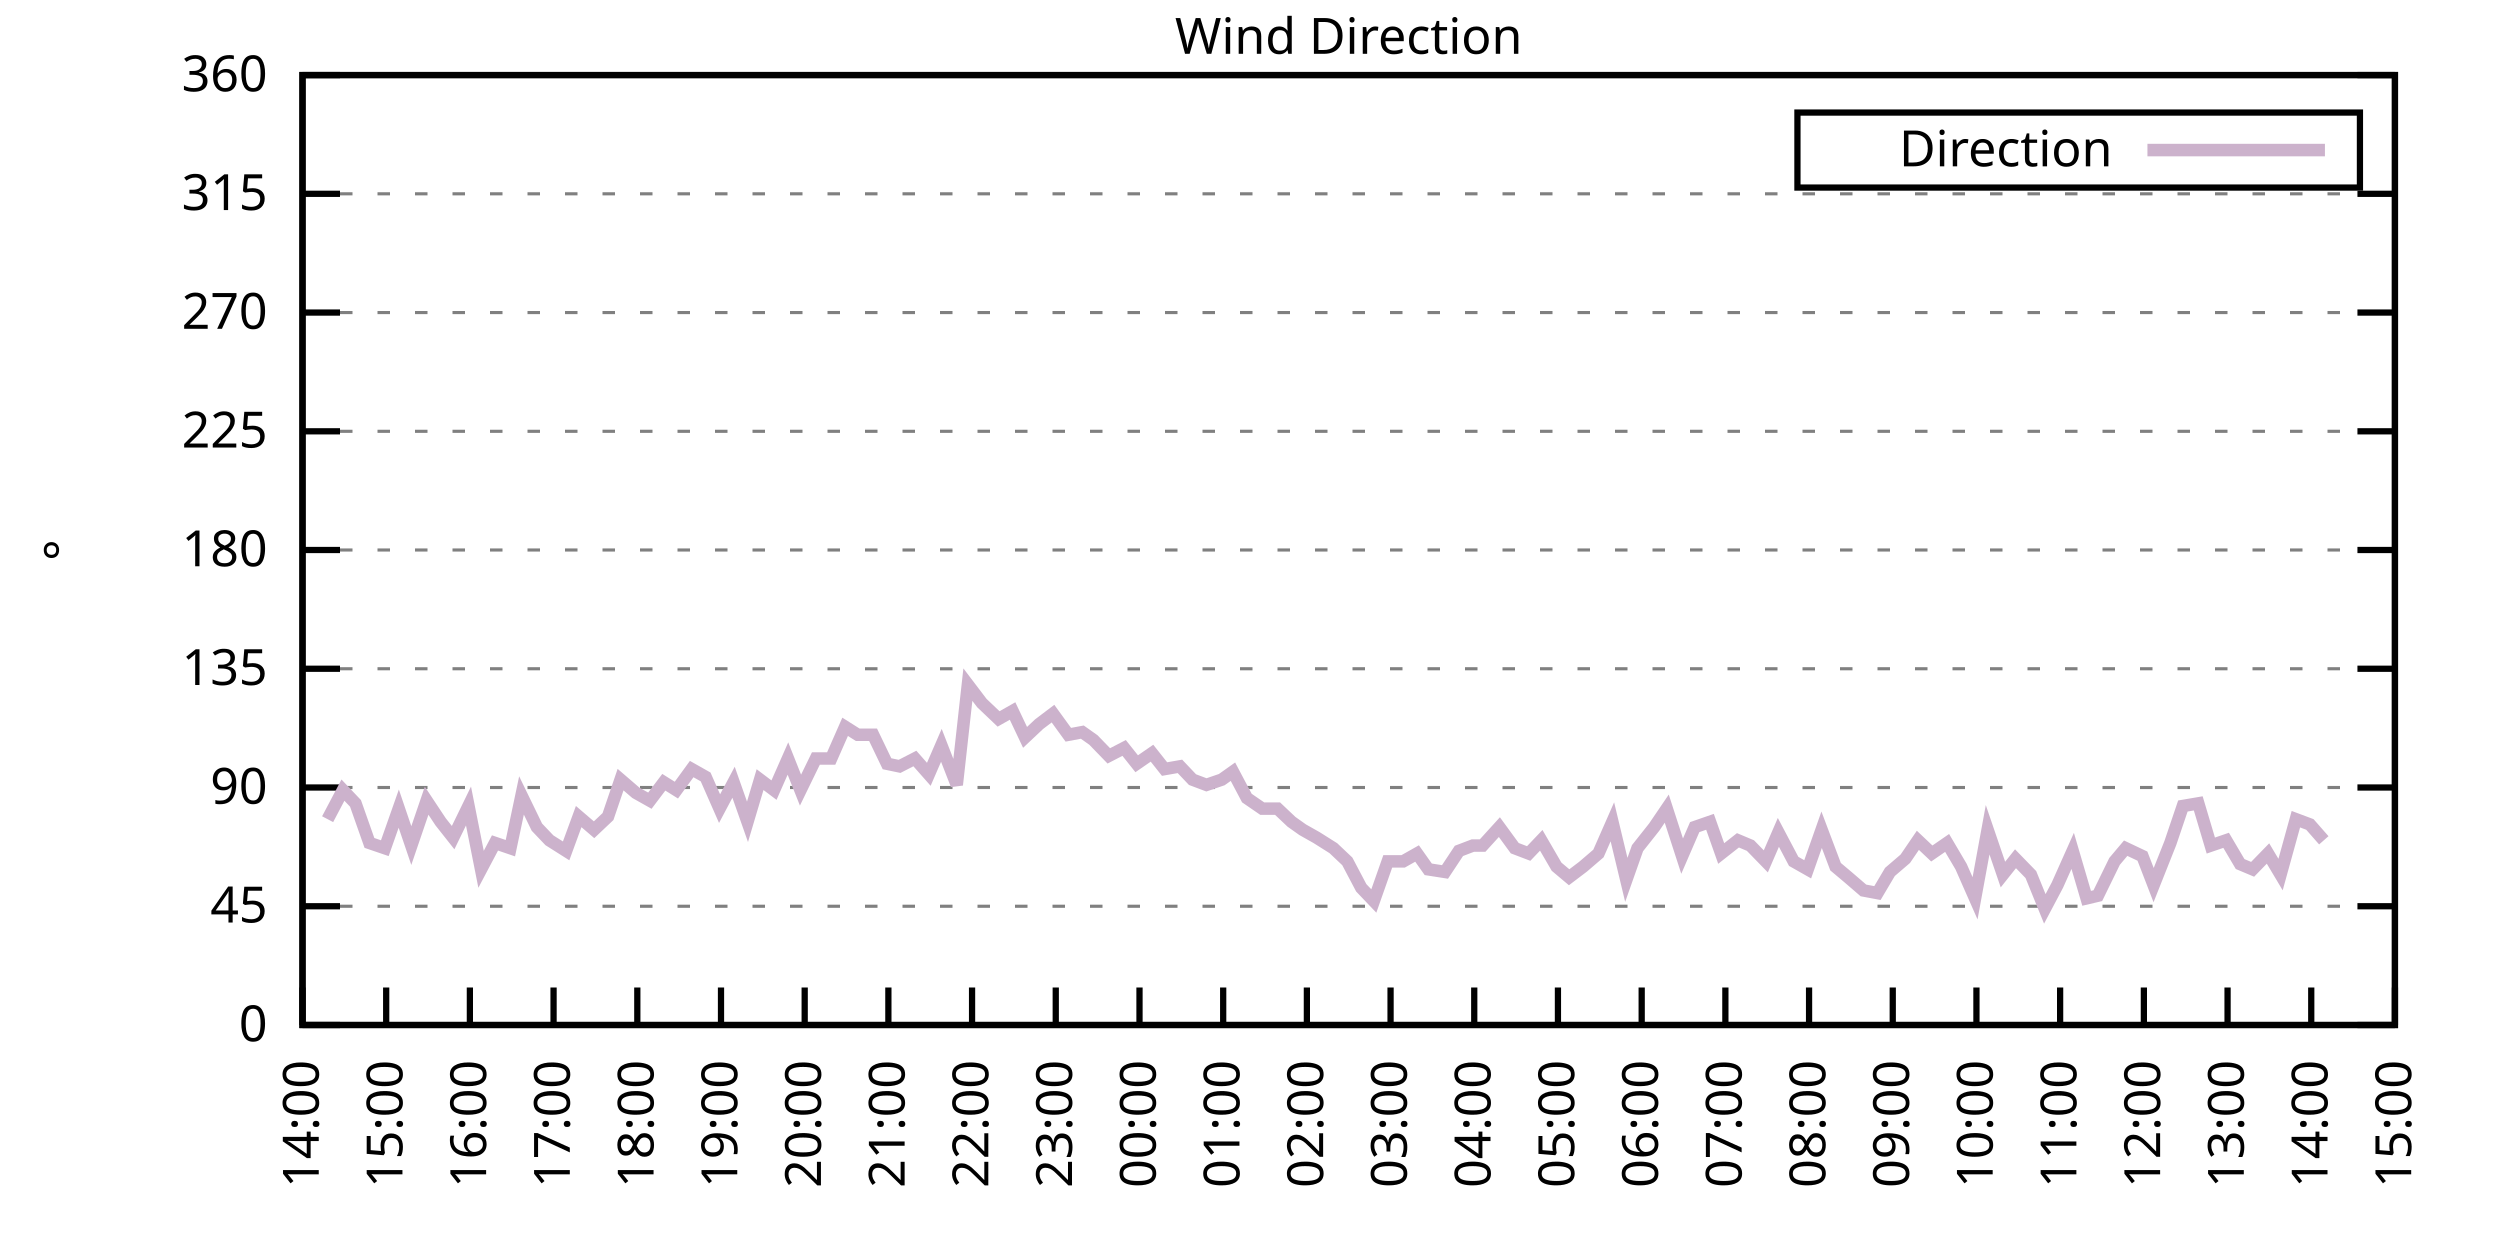
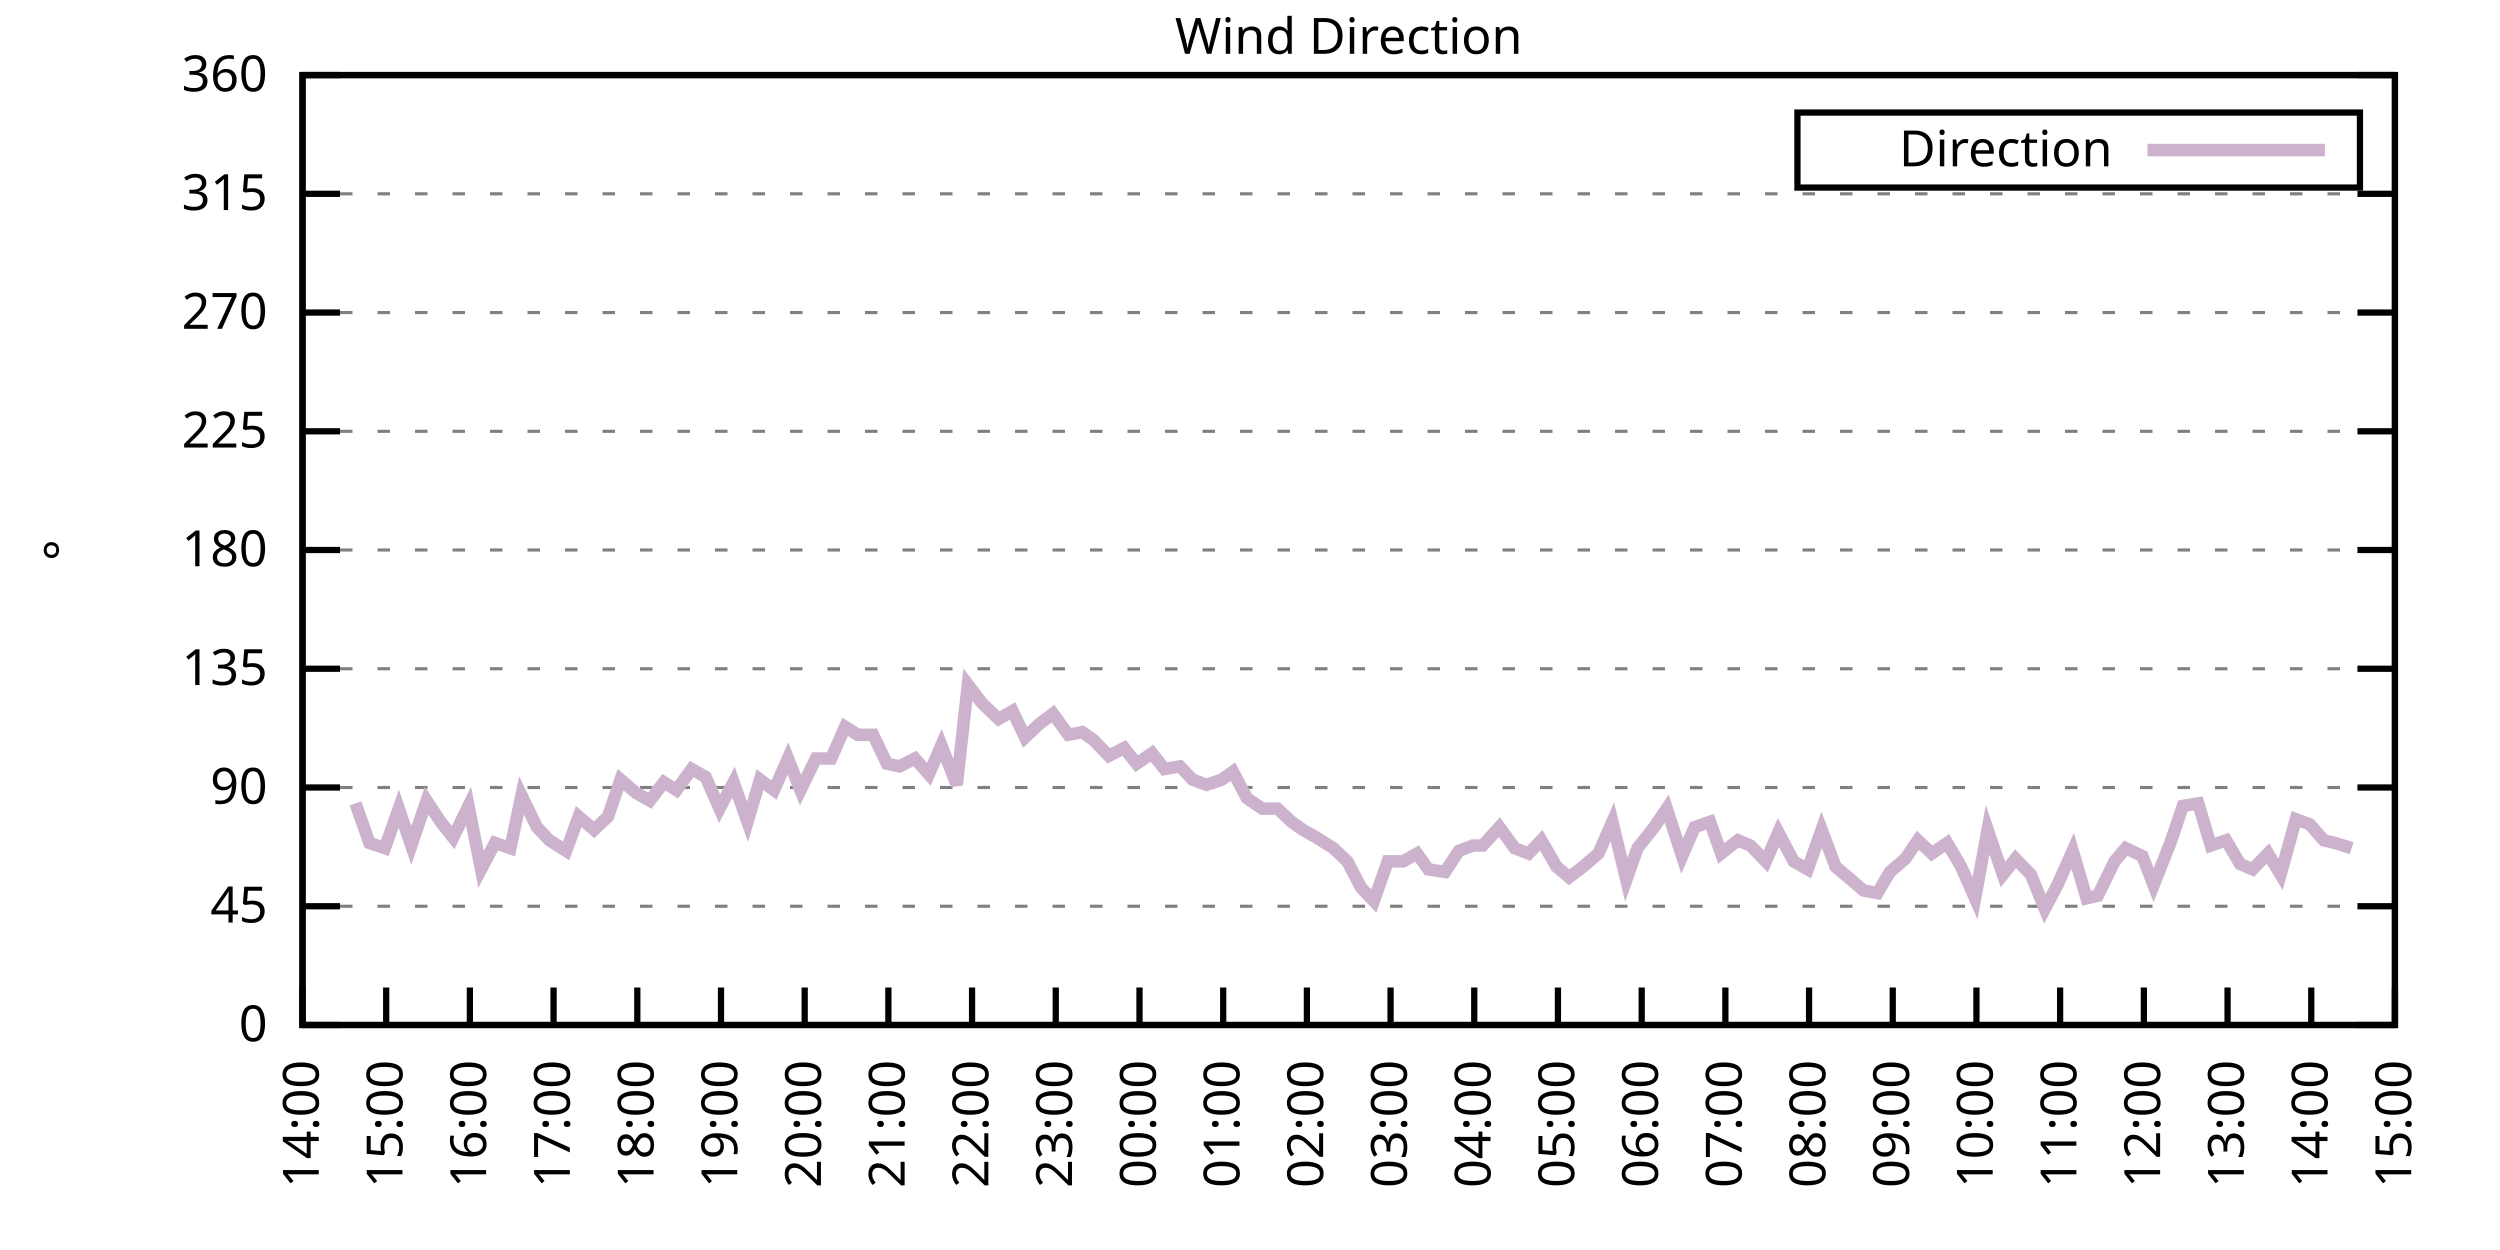
<svg xmlns="http://www.w3.org/2000/svg" xmlns:xlink="http://www.w3.org/1999/xlink" width="400" height="200" viewBox="0 0 400 200">
  <g id="gnuplot_canvas">
    <rect x="0" y="0" width="400" height="200" fill="none" />
    <defs>
      <circle id="gpDot" r="0.5" stroke-width="0.5" stroke="currentColor" />
      <path id="gpPt0" stroke-width="0.333" stroke="currentColor" d="M-1,0 h2 M0,-1 v2" />
      <path id="gpPt1" stroke-width="0.333" stroke="currentColor" d="M-1,-1 L1,1 M1,-1 L-1,1" />
      <path id="gpPt2" stroke-width="0.333" stroke="currentColor" d="M-1,0 L1,0 M0,-1 L0,1 M-1,-1 L1,1 M-1,1 L1,-1" />
      <rect id="gpPt3" stroke-width="0.333" stroke="currentColor" x="-1" y="-1" width="2" height="2" />
      <rect id="gpPt4" stroke-width="0.333" stroke="currentColor" fill="currentColor" x="-1" y="-1" width="2" height="2" />
      <circle id="gpPt5" stroke-width="0.333" stroke="currentColor" cx="0" cy="0" r="1" />
      <use xlink:href="#gpPt5" id="gpPt6" fill="currentColor" stroke="none" />
      <path id="gpPt7" stroke-width="0.333" stroke="currentColor" d="M0,-1.33 L-1.33,0.67 L1.33,0.67 z" />
      <use xlink:href="#gpPt7" id="gpPt8" fill="currentColor" stroke="none" />
      <use xlink:href="#gpPt7" id="gpPt9" stroke="currentColor" transform="rotate(180)" />
      <use xlink:href="#gpPt9" id="gpPt10" fill="currentColor" stroke="none" />
      <use xlink:href="#gpPt3" id="gpPt11" stroke="currentColor" transform="rotate(45)" />
      <use xlink:href="#gpPt11" id="gpPt12" fill="currentColor" stroke="none" />
      <path id="gpPt13" stroke-width="0.333" stroke="currentColor" d="M0,1.330 L1.265,0.411 L0.782,-1.067 L-0.782,-1.076 L-1.265,0.411 z" />
      <use xlink:href="#gpPt13" id="gpPt14" fill="currentColor" stroke="none" />
      <filter id="textbox" filterUnits="objectBoundingBox" x="0" y="0" height="1" width="1">
        <feFlood flood-color="white" flood-opacity="1" result="bgnd" />
        <feComposite in="SourceGraphic" in2="bgnd" operator="atop" />
      </filter>
      <filter id="greybox" filterUnits="objectBoundingBox" x="0" y="0" height="1" width="1">
        <feFlood flood-color="lightgrey" flood-opacity="1" result="grey" />
        <feComposite in="SourceGraphic" in2="grey" operator="atop" />
      </filter>
    </defs>
    <g fill="none" color="white" stroke="currentColor" stroke-width="1.00" stroke-linecap="butt" stroke-linejoin="miter">
</g>
    <g fill="none" color="black" stroke="currentColor" stroke-width="1.00" stroke-linecap="butt" stroke-linejoin="miter">
      <g stroke="none" shape-rendering="crispEdges">
        <polygon fill="rgb(255, 255, 255)" points="48.40,164.00 383.18,164.00 383.18,12.02 48.40,12.02 " />
      </g>
    </g>
    <g fill="none" color="black" stroke="currentColor" stroke-width="1.00" stroke-linecap="butt" stroke-linejoin="miter">
</g>
    <g fill="none" color="black" stroke="black" stroke-width="0.50" stroke-linecap="butt" stroke-linejoin="miter">
</g>
    <g fill="none" color="gray" stroke="currentColor" stroke-width="0.50" stroke-linecap="butt" stroke-linejoin="miter">
      <path stroke="gray" stroke-dasharray="2,4" class="gridline" d="M48.40,164.00 L383.19,164.00  " />
    </g>
    <g fill="none" color="gray" stroke="gray" stroke-width="1.00" stroke-linecap="butt" stroke-linejoin="miter">
</g>
    <g fill="none" color="black" stroke="currentColor" stroke-width="1.00" stroke-linecap="butt" stroke-linejoin="miter">
      <path stroke="black" d="M48.40,164.00 L54.40,164.00 M383.19,164.00 L377.19,164.00  " />
      <g transform="translate(42.80,166.60)" stroke="none" fill="black" font-family="Sans" font-size="8.00" text-anchor="end">
        <text>
          <tspan font-family="Sans"> 0</tspan>
        </text>
      </g>
    </g>
    <g fill="none" color="black" stroke="currentColor" stroke-width="1.00" stroke-linecap="butt" stroke-linejoin="miter">
</g>
    <g fill="none" color="black" stroke="black" stroke-width="0.50" stroke-linecap="butt" stroke-linejoin="miter">
</g>
    <g fill="none" color="gray" stroke="currentColor" stroke-width="0.50" stroke-linecap="butt" stroke-linejoin="miter">
      <path stroke="gray" stroke-dasharray="2,4" class="gridline" d="M48.40,145.00 L383.19,145.00  " />
    </g>
    <g fill="none" color="gray" stroke="gray" stroke-width="1.00" stroke-linecap="butt" stroke-linejoin="miter">
</g>
    <g fill="none" color="black" stroke="currentColor" stroke-width="1.00" stroke-linecap="butt" stroke-linejoin="miter">
      <path stroke="black" d="M48.40,145.00 L54.40,145.00 M383.19,145.00 L377.19,145.00  " />
      <g transform="translate(42.80,147.60)" stroke="none" fill="black" font-family="Sans" font-size="8.00" text-anchor="end">
        <text>
          <tspan font-family="Sans"> 45</tspan>
        </text>
      </g>
    </g>
    <g fill="none" color="black" stroke="currentColor" stroke-width="1.00" stroke-linecap="butt" stroke-linejoin="miter">
</g>
    <g fill="none" color="black" stroke="black" stroke-width="0.50" stroke-linecap="butt" stroke-linejoin="miter">
</g>
    <g fill="none" color="gray" stroke="currentColor" stroke-width="0.50" stroke-linecap="butt" stroke-linejoin="miter">
      <path stroke="gray" stroke-dasharray="2,4" class="gridline" d="M48.40,126.00 L383.19,126.00  " />
    </g>
    <g fill="none" color="gray" stroke="gray" stroke-width="1.00" stroke-linecap="butt" stroke-linejoin="miter">
</g>
    <g fill="none" color="black" stroke="currentColor" stroke-width="1.00" stroke-linecap="butt" stroke-linejoin="miter">
      <path stroke="black" d="M48.40,126.00 L54.40,126.00 M383.19,126.00 L377.19,126.00  " />
      <g transform="translate(42.80,128.60)" stroke="none" fill="black" font-family="Sans" font-size="8.00" text-anchor="end">
        <text>
          <tspan font-family="Sans"> 90</tspan>
        </text>
      </g>
    </g>
    <g fill="none" color="black" stroke="currentColor" stroke-width="1.00" stroke-linecap="butt" stroke-linejoin="miter">
</g>
    <g fill="none" color="black" stroke="black" stroke-width="0.50" stroke-linecap="butt" stroke-linejoin="miter">
</g>
    <g fill="none" color="gray" stroke="currentColor" stroke-width="0.50" stroke-linecap="butt" stroke-linejoin="miter">
      <path stroke="gray" stroke-dasharray="2,4" class="gridline" d="M48.40,107.00 L383.19,107.00  " />
    </g>
    <g fill="none" color="gray" stroke="gray" stroke-width="1.00" stroke-linecap="butt" stroke-linejoin="miter">
</g>
    <g fill="none" color="black" stroke="currentColor" stroke-width="1.00" stroke-linecap="butt" stroke-linejoin="miter">
      <path stroke="black" d="M48.40,107.00 L54.40,107.00 M383.19,107.00 L377.19,107.00  " />
      <g transform="translate(42.80,109.60)" stroke="none" fill="black" font-family="Sans" font-size="8.00" text-anchor="end">
        <text>
          <tspan font-family="Sans"> 135</tspan>
        </text>
      </g>
    </g>
    <g fill="none" color="black" stroke="currentColor" stroke-width="1.00" stroke-linecap="butt" stroke-linejoin="miter">
</g>
    <g fill="none" color="black" stroke="black" stroke-width="0.50" stroke-linecap="butt" stroke-linejoin="miter">
</g>
    <g fill="none" color="gray" stroke="currentColor" stroke-width="0.50" stroke-linecap="butt" stroke-linejoin="miter">
      <path stroke="gray" stroke-dasharray="2,4" class="gridline" d="M48.40,88.00 L383.19,88.00  " />
    </g>
    <g fill="none" color="gray" stroke="gray" stroke-width="1.00" stroke-linecap="butt" stroke-linejoin="miter">
</g>
    <g fill="none" color="black" stroke="currentColor" stroke-width="1.00" stroke-linecap="butt" stroke-linejoin="miter">
      <path stroke="black" d="M48.40,88.00 L54.40,88.00 M383.19,88.00 L377.19,88.00  " />
      <g transform="translate(42.80,90.60)" stroke="none" fill="black" font-family="Sans" font-size="8.00" text-anchor="end">
        <text>
          <tspan font-family="Sans"> 180</tspan>
        </text>
      </g>
    </g>
    <g fill="none" color="black" stroke="currentColor" stroke-width="1.00" stroke-linecap="butt" stroke-linejoin="miter">
</g>
    <g fill="none" color="black" stroke="black" stroke-width="0.50" stroke-linecap="butt" stroke-linejoin="miter">
</g>
    <g fill="none" color="gray" stroke="currentColor" stroke-width="0.50" stroke-linecap="butt" stroke-linejoin="miter">
      <path stroke="gray" stroke-dasharray="2,4" class="gridline" d="M48.40,69.01 L383.19,69.01  " />
    </g>
    <g fill="none" color="gray" stroke="gray" stroke-width="1.00" stroke-linecap="butt" stroke-linejoin="miter">
</g>
    <g fill="none" color="black" stroke="currentColor" stroke-width="1.00" stroke-linecap="butt" stroke-linejoin="miter">
      <path stroke="black" d="M48.40,69.01 L54.40,69.01 M383.19,69.01 L377.19,69.01  " />
      <g transform="translate(42.80,71.61)" stroke="none" fill="black" font-family="Sans" font-size="8.00" text-anchor="end">
        <text>
          <tspan font-family="Sans"> 225</tspan>
        </text>
      </g>
    </g>
    <g fill="none" color="black" stroke="currentColor" stroke-width="1.00" stroke-linecap="butt" stroke-linejoin="miter">
</g>
    <g fill="none" color="black" stroke="black" stroke-width="0.50" stroke-linecap="butt" stroke-linejoin="miter">
</g>
    <g fill="none" color="gray" stroke="currentColor" stroke-width="0.50" stroke-linecap="butt" stroke-linejoin="miter">
      <path stroke="gray" stroke-dasharray="2,4" class="gridline" d="M48.40,50.01 L383.19,50.01  " />
    </g>
    <g fill="none" color="gray" stroke="gray" stroke-width="1.00" stroke-linecap="butt" stroke-linejoin="miter">
</g>
    <g fill="none" color="black" stroke="currentColor" stroke-width="1.00" stroke-linecap="butt" stroke-linejoin="miter">
      <path stroke="black" d="M48.40,50.01 L54.40,50.01 M383.19,50.01 L377.19,50.01  " />
      <g transform="translate(42.80,52.61)" stroke="none" fill="black" font-family="Sans" font-size="8.00" text-anchor="end">
        <text>
          <tspan font-family="Sans"> 270</tspan>
        </text>
      </g>
    </g>
    <g fill="none" color="black" stroke="currentColor" stroke-width="1.00" stroke-linecap="butt" stroke-linejoin="miter">
</g>
    <g fill="none" color="black" stroke="black" stroke-width="0.50" stroke-linecap="butt" stroke-linejoin="miter">
</g>
    <g fill="none" color="gray" stroke="currentColor" stroke-width="0.50" stroke-linecap="butt" stroke-linejoin="miter">
      <path stroke="gray" stroke-dasharray="2,4" class="gridline" d="M48.40,31.01 L383.19,31.01  " />
    </g>
    <g fill="none" color="gray" stroke="gray" stroke-width="1.00" stroke-linecap="butt" stroke-linejoin="miter">
</g>
    <g fill="none" color="black" stroke="currentColor" stroke-width="1.00" stroke-linecap="butt" stroke-linejoin="miter">
      <path stroke="black" d="M48.40,31.01 L54.40,31.01 M383.19,31.01 L377.19,31.01  " />
      <g transform="translate(42.80,33.61)" stroke="none" fill="black" font-family="Sans" font-size="8.00" text-anchor="end">
        <text>
          <tspan font-family="Sans"> 315</tspan>
        </text>
      </g>
    </g>
    <g fill="none" color="black" stroke="currentColor" stroke-width="1.00" stroke-linecap="butt" stroke-linejoin="miter">
</g>
    <g fill="none" color="black" stroke="black" stroke-width="0.50" stroke-linecap="butt" stroke-linejoin="miter">
</g>
    <g fill="none" color="gray" stroke="currentColor" stroke-width="0.50" stroke-linecap="butt" stroke-linejoin="miter">
      <path stroke="gray" stroke-dasharray="2,4" class="gridline" d="M48.40,12.01 L383.19,12.01  " />
    </g>
    <g fill="none" color="gray" stroke="gray" stroke-width="1.00" stroke-linecap="butt" stroke-linejoin="miter">
</g>
    <g fill="none" color="black" stroke="currentColor" stroke-width="1.00" stroke-linecap="butt" stroke-linejoin="miter">
      <path stroke="black" d="M48.40,12.01 L54.40,12.01 M383.19,12.01 L377.19,12.01  " />
      <g transform="translate(42.80,14.61)" stroke="none" fill="black" font-family="Sans" font-size="8.00" text-anchor="end">
        <text>
          <tspan font-family="Sans"> 360</tspan>
        </text>
      </g>
    </g>
    <g fill="none" color="black" stroke="currentColor" stroke-width="1.00" stroke-linecap="butt" stroke-linejoin="miter">
      <path stroke="black" d="M48.40,164.00 L48.40,158.00  " />
      <g transform="translate(51.00,169.60) rotate(270.00)" stroke="none" fill="black" font-family="Sans" font-size="8.00" text-anchor="end">
        <text>
          <tspan font-family="Sans">14:00</tspan>
        </text>
      </g>
    </g>
    <g fill="none" color="black" stroke="currentColor" stroke-width="1.00" stroke-linecap="butt" stroke-linejoin="miter">
      <path stroke="black" d="M61.79,164.00 L61.79,158.00  " />
      <g transform="translate(64.39,169.60) rotate(270.00)" stroke="none" fill="black" font-family="Sans" font-size="8.00" text-anchor="end">
        <text>
          <tspan font-family="Sans">15:00</tspan>
        </text>
      </g>
    </g>
    <g fill="none" color="black" stroke="currentColor" stroke-width="1.00" stroke-linecap="butt" stroke-linejoin="miter">
      <path stroke="black" d="M75.18,164.00 L75.18,158.00  " />
      <g transform="translate(77.78,169.60) rotate(270.00)" stroke="none" fill="black" font-family="Sans" font-size="8.00" text-anchor="end">
        <text>
          <tspan font-family="Sans">16:00</tspan>
        </text>
      </g>
    </g>
    <g fill="none" color="black" stroke="currentColor" stroke-width="1.00" stroke-linecap="butt" stroke-linejoin="miter">
      <path stroke="black" d="M88.57,164.00 L88.57,158.00  " />
      <g transform="translate(91.17,169.60) rotate(270.00)" stroke="none" fill="black" font-family="Sans" font-size="8.00" text-anchor="end">
        <text>
          <tspan font-family="Sans">17:00</tspan>
        </text>
      </g>
    </g>
    <g fill="none" color="black" stroke="currentColor" stroke-width="1.00" stroke-linecap="butt" stroke-linejoin="miter">
      <path stroke="black" d="M101.97,164.00 L101.97,158.00  " />
      <g transform="translate(104.57,169.60) rotate(270.00)" stroke="none" fill="black" font-family="Sans" font-size="8.00" text-anchor="end">
        <text>
          <tspan font-family="Sans">18:00</tspan>
        </text>
      </g>
    </g>
    <g fill="none" color="black" stroke="currentColor" stroke-width="1.00" stroke-linecap="butt" stroke-linejoin="miter">
      <path stroke="black" d="M115.36,164.00 L115.36,158.00  " />
      <g transform="translate(117.96,169.60) rotate(270.00)" stroke="none" fill="black" font-family="Sans" font-size="8.00" text-anchor="end">
        <text>
          <tspan font-family="Sans">19:00</tspan>
        </text>
      </g>
    </g>
    <g fill="none" color="black" stroke="currentColor" stroke-width="1.00" stroke-linecap="butt" stroke-linejoin="miter">
      <path stroke="black" d="M128.75,164.00 L128.75,158.00  " />
      <g transform="translate(131.35,169.60) rotate(270.00)" stroke="none" fill="black" font-family="Sans" font-size="8.00" text-anchor="end">
        <text>
          <tspan font-family="Sans">20:00</tspan>
        </text>
      </g>
    </g>
    <g fill="none" color="black" stroke="currentColor" stroke-width="1.00" stroke-linecap="butt" stroke-linejoin="miter">
      <path stroke="black" d="M142.14,164.00 L142.14,158.00  " />
      <g transform="translate(144.74,169.60) rotate(270.00)" stroke="none" fill="black" font-family="Sans" font-size="8.00" text-anchor="end">
        <text>
          <tspan font-family="Sans">21:00</tspan>
        </text>
      </g>
    </g>
    <g fill="none" color="black" stroke="currentColor" stroke-width="1.00" stroke-linecap="butt" stroke-linejoin="miter">
      <path stroke="black" d="M155.53,164.00 L155.53,158.00  " />
      <g transform="translate(158.13,169.60) rotate(270.00)" stroke="none" fill="black" font-family="Sans" font-size="8.00" text-anchor="end">
        <text>
          <tspan font-family="Sans">22:00</tspan>
        </text>
      </g>
    </g>
    <g fill="none" color="black" stroke="currentColor" stroke-width="1.00" stroke-linecap="butt" stroke-linejoin="miter">
      <path stroke="black" d="M168.92,164.00 L168.92,158.00  " />
      <g transform="translate(171.52,169.60) rotate(270.00)" stroke="none" fill="black" font-family="Sans" font-size="8.00" text-anchor="end">
        <text>
          <tspan font-family="Sans">23:00</tspan>
        </text>
      </g>
    </g>
    <g fill="none" color="black" stroke="currentColor" stroke-width="1.00" stroke-linecap="butt" stroke-linejoin="miter">
      <path stroke="black" d="M182.32,164.00 L182.32,158.00  " />
      <g transform="translate(184.92,169.60) rotate(270.00)" stroke="none" fill="black" font-family="Sans" font-size="8.00" text-anchor="end">
        <text>
          <tspan font-family="Sans">00:00</tspan>
        </text>
      </g>
    </g>
    <g fill="none" color="black" stroke="currentColor" stroke-width="1.00" stroke-linecap="butt" stroke-linejoin="miter">
      <path stroke="black" d="M195.71,164.00 L195.71,158.00  " />
      <g transform="translate(198.31,169.60) rotate(270.00)" stroke="none" fill="black" font-family="Sans" font-size="8.00" text-anchor="end">
        <text>
          <tspan font-family="Sans">01:00</tspan>
        </text>
      </g>
    </g>
    <g fill="none" color="black" stroke="currentColor" stroke-width="1.00" stroke-linecap="butt" stroke-linejoin="miter">
      <path stroke="black" d="M209.10,164.00 L209.10,158.00  " />
      <g transform="translate(211.70,169.60) rotate(270.00)" stroke="none" fill="black" font-family="Sans" font-size="8.00" text-anchor="end">
        <text>
          <tspan font-family="Sans">02:00</tspan>
        </text>
      </g>
    </g>
    <g fill="none" color="black" stroke="currentColor" stroke-width="1.00" stroke-linecap="butt" stroke-linejoin="miter">
      <path stroke="black" d="M222.49,164.00 L222.49,158.00  " />
      <g transform="translate(225.09,169.60) rotate(270.00)" stroke="none" fill="black" font-family="Sans" font-size="8.00" text-anchor="end">
        <text>
          <tspan font-family="Sans">03:00</tspan>
        </text>
      </g>
    </g>
    <g fill="none" color="black" stroke="currentColor" stroke-width="1.00" stroke-linecap="butt" stroke-linejoin="miter">
      <path stroke="black" d="M235.88,164.00 L235.88,158.00  " />
      <g transform="translate(238.48,169.60) rotate(270.00)" stroke="none" fill="black" font-family="Sans" font-size="8.00" text-anchor="end">
        <text>
          <tspan font-family="Sans">04:00</tspan>
        </text>
      </g>
    </g>
    <g fill="none" color="black" stroke="currentColor" stroke-width="1.00" stroke-linecap="butt" stroke-linejoin="miter">
      <path stroke="black" d="M249.27,164.00 L249.27,158.00  " />
      <g transform="translate(251.87,169.60) rotate(270.00)" stroke="none" fill="black" font-family="Sans" font-size="8.00" text-anchor="end">
        <text>
          <tspan font-family="Sans">05:00</tspan>
        </text>
      </g>
    </g>
    <g fill="none" color="black" stroke="currentColor" stroke-width="1.00" stroke-linecap="butt" stroke-linejoin="miter">
      <path stroke="black" d="M262.67,164.00 L262.67,158.00  " />
      <g transform="translate(265.27,169.60) rotate(270.00)" stroke="none" fill="black" font-family="Sans" font-size="8.00" text-anchor="end">
        <text>
          <tspan font-family="Sans">06:00</tspan>
        </text>
      </g>
    </g>
    <g fill="none" color="black" stroke="currentColor" stroke-width="1.00" stroke-linecap="butt" stroke-linejoin="miter">
      <path stroke="black" d="M276.06,164.00 L276.06,158.00  " />
      <g transform="translate(278.66,169.60) rotate(270.00)" stroke="none" fill="black" font-family="Sans" font-size="8.00" text-anchor="end">
        <text>
          <tspan font-family="Sans">07:00</tspan>
        </text>
      </g>
    </g>
    <g fill="none" color="black" stroke="currentColor" stroke-width="1.00" stroke-linecap="butt" stroke-linejoin="miter">
      <path stroke="black" d="M289.45,164.00 L289.45,158.00  " />
      <g transform="translate(292.05,169.60) rotate(270.00)" stroke="none" fill="black" font-family="Sans" font-size="8.00" text-anchor="end">
        <text>
          <tspan font-family="Sans">08:00</tspan>
        </text>
      </g>
    </g>
    <g fill="none" color="black" stroke="currentColor" stroke-width="1.00" stroke-linecap="butt" stroke-linejoin="miter">
      <path stroke="black" d="M302.84,164.00 L302.84,158.00  " />
      <g transform="translate(305.44,169.60) rotate(270.00)" stroke="none" fill="black" font-family="Sans" font-size="8.00" text-anchor="end">
        <text>
          <tspan font-family="Sans">09:00</tspan>
        </text>
      </g>
    </g>
    <g fill="none" color="black" stroke="currentColor" stroke-width="1.00" stroke-linecap="butt" stroke-linejoin="miter">
      <path stroke="black" d="M316.23,164.00 L316.23,158.00  " />
      <g transform="translate(318.83,169.60) rotate(270.00)" stroke="none" fill="black" font-family="Sans" font-size="8.00" text-anchor="end">
        <text>
          <tspan font-family="Sans">10:00</tspan>
        </text>
      </g>
    </g>
    <g fill="none" color="black" stroke="currentColor" stroke-width="1.00" stroke-linecap="butt" stroke-linejoin="miter">
      <path stroke="black" d="M329.62,164.00 L329.62,158.00  " />
      <g transform="translate(332.22,169.60) rotate(270.00)" stroke="none" fill="black" font-family="Sans" font-size="8.00" text-anchor="end">
        <text>
          <tspan font-family="Sans">11:00</tspan>
        </text>
      </g>
    </g>
    <g fill="none" color="black" stroke="currentColor" stroke-width="1.00" stroke-linecap="butt" stroke-linejoin="miter">
      <path stroke="black" d="M343.02,164.00 L343.02,158.00  " />
      <g transform="translate(345.62,169.60) rotate(270.00)" stroke="none" fill="black" font-family="Sans" font-size="8.00" text-anchor="end">
        <text>
          <tspan font-family="Sans">12:00</tspan>
        </text>
      </g>
    </g>
    <g fill="none" color="black" stroke="currentColor" stroke-width="1.00" stroke-linecap="butt" stroke-linejoin="miter">
      <path stroke="black" d="M356.41,164.00 L356.41,158.00  " />
      <g transform="translate(359.01,169.60) rotate(270.00)" stroke="none" fill="black" font-family="Sans" font-size="8.00" text-anchor="end">
        <text>
          <tspan font-family="Sans">13:00</tspan>
        </text>
      </g>
    </g>
    <g fill="none" color="black" stroke="currentColor" stroke-width="1.00" stroke-linecap="butt" stroke-linejoin="miter">
      <path stroke="black" d="M369.80,164.00 L369.80,158.00  " />
      <g transform="translate(372.40,169.60) rotate(270.00)" stroke="none" fill="black" font-family="Sans" font-size="8.00" text-anchor="end">
        <text>
          <tspan font-family="Sans">14:00</tspan>
        </text>
      </g>
    </g>
    <g fill="none" color="black" stroke="currentColor" stroke-width="1.00" stroke-linecap="butt" stroke-linejoin="miter">
      <path stroke="black" d="M383.19,164.00 L383.19,158.00  " />
      <g transform="translate(385.79,169.60) rotate(270.00)" stroke="none" fill="black" font-family="Sans" font-size="8.00" text-anchor="end">
        <text>
          <tspan font-family="Sans">15:00</tspan>
        </text>
      </g>
    </g>
    <g fill="none" color="black" stroke="currentColor" stroke-width="1.00" stroke-linecap="butt" stroke-linejoin="miter">
</g>
    <g fill="none" color="black" stroke="currentColor" stroke-width="1.00" stroke-linecap="butt" stroke-linejoin="miter">
      <path stroke="black" d="M48.40,12.01 L48.40,164.00 L383.19,164.00 L383.19,12.01 L48.40,12.01 Z  " />
    </g>
    <g fill="none" color="black" stroke="currentColor" stroke-width="1.00" stroke-linecap="butt" stroke-linejoin="miter">
</g>
    <g fill="none" color="black" stroke="currentColor" stroke-width="1.00" stroke-linecap="butt" stroke-linejoin="miter">
      <path stroke="black" d="M287.59,30.01 L287.59,18.01 L377.59,18.01 L377.59,30.01 L287.59,30.01 Z  " />
    </g>
    <g id="Wind_direction_plot_1">
      <g fill="none" color="white" stroke="black" stroke-width="2.00" stroke-linecap="butt" stroke-linejoin="miter">
</g>
      <g fill="none" color="black" stroke="currentColor" stroke-width="2.00" stroke-linecap="butt" stroke-linejoin="miter">
        <g transform="translate(337.99,26.61)" stroke="none" fill="black" font-family="Sans" font-size="8.00" text-anchor="end">
          <text>
            <tspan font-family="Sans">Direction</tspan>
          </text>
        </g>
      </g>
      <g fill="none" color="black" stroke="currentColor" stroke-width="2.00" stroke-linecap="butt" stroke-linejoin="miter">
-         <path stroke="rgb(204, 178, 204)" d="M343.59,24.01 L371.99,24.01 M52.42,131.07 L54.87,126.42 L56.88,128.54 L59.11,134.87 L61.57,135.71 L63.80,129.38   L65.81,135.29 L68.26,128.11 L70.50,131.49 L72.50,134.02 L74.96,128.96 L76.97,139.09 L79.20,134.87 L81.66,135.71   L83.44,127.27 L85.90,132.34 L87.91,134.45 L90.58,136.14 L92.59,130.65 L95.05,132.76 L97.28,130.65 L99.29,124.74   L101.74,126.85 L103.98,128.11 L106.21,125.16 L108.22,126.42 L110.67,123.05 L112.90,124.31 L115.13,129.38 L117.37,125.16   L119.60,131.49 L121.61,124.74 L123.84,126.42 L126.07,121.36 L128.08,126.42 L130.54,121.36 L132.99,121.36 L135.22,116.29   L137.23,117.56 L139.69,117.56 L141.92,122.20 L143.93,122.62 L146.38,121.36 L148.61,123.89 L150.62,119.25 L153.08,125.58   L154.86,109.54 L157.10,112.49 L159.77,115.03 L162.01,113.76 L164.01,117.98 L166.25,115.87 L168.48,114.18 L170.93,117.56   L173.17,117.14 L174.95,118.40 L177.41,120.94 L179.86,119.67 L181.87,122.20 L184.32,120.51 L186.33,123.05 L188.79,122.62   L190.80,124.74 L193.03,125.58 L195.48,124.74 L197.27,123.47 L199.50,127.69 L201.96,129.38 L204.41,129.38 L206.64,131.49   L208.43,132.76 L210.66,134.02 L213.34,135.71 L215.57,137.82 L217.80,142.05 L219.81,144.16 L222.04,137.82 L224.50,137.82   L226.73,136.56 L228.52,139.09 L231.20,139.51 L233.43,136.14 L235.66,135.29 L237.22,135.29 L239.90,132.34 L242.36,135.71   L244.59,136.56 L246.60,134.45 L249.05,138.67 L251.06,140.36 L253.29,138.67 L255.75,136.56 L257.98,131.49 L260.21,140.78   L262.00,135.71 L264.67,132.34 L266.68,129.38 L269.14,136.98 L271.15,132.34 L273.60,131.49 L275.39,136.56 L278.07,134.45   L280.07,135.29 L282.53,137.82 L284.54,133.18 L286.99,137.82 L289.23,139.09 L291.46,132.76 L293.69,138.67 L295.70,140.36   L298.15,142.47 L300.39,142.89 L302.39,139.51 L304.85,137.40 L306.86,134.45 L309.09,136.56 L311.54,134.87 L313.78,138.67   L316.01,143.73 L318.02,132.76 L320.47,139.93 L322.48,137.40 L324.94,139.93 L327.17,145.42 L329.18,141.62 L331.63,136.14   L333.86,143.73 L335.65,143.31 L338.33,137.82 L340.11,135.71 L342.79,136.98 L344.58,141.62 L347.26,134.87 L349.26,128.96   L351.72,128.54 L353.73,135.29 L356.18,134.45 L358.42,138.25 L360.42,139.09 L362.88,136.56 L364.89,139.93 L367.34,131.07   L369.58,131.91 L371.81,134.45  " />
+         <path stroke="rgb(204, 178, 204)" d="M343.59,24.01 L371.99,24.01 M56.88,128.54 L59.11,134.87 L61.57,135.71 L63.80,129.38 L65.81,135.29 L68.26,128.11   L70.50,131.49 L72.50,134.02 L74.96,128.96 L76.97,139.09 L79.20,134.87 L81.66,135.71 L83.44,127.27 L85.90,132.34   L87.91,134.45 L90.58,136.14 L92.59,130.65 L95.05,132.76 L97.28,130.65 L99.29,124.74 L101.74,126.85 L103.98,128.11   L106.21,125.16 L108.22,126.42 L110.67,123.05 L112.90,124.31 L115.13,129.38 L117.37,125.16 L119.60,131.49 L121.61,124.74   L123.84,126.42 L126.07,121.36 L128.08,126.42 L130.54,121.36 L132.99,121.36 L135.22,116.29 L137.23,117.56 L139.69,117.56   L141.92,122.20 L143.93,122.62 L146.38,121.36 L148.61,123.89 L150.62,119.25 L153.08,125.58 L154.86,109.54 L157.10,112.49   L159.77,115.03 L162.01,113.76 L164.01,117.98 L166.25,115.87 L168.48,114.18 L170.93,117.56 L173.17,117.14 L174.95,118.40   L177.41,120.94 L179.86,119.67 L181.87,122.20 L184.32,120.51 L186.33,123.05 L188.79,122.62 L190.80,124.74 L193.03,125.58   L195.48,124.74 L197.27,123.47 L199.50,127.69 L201.96,129.38 L204.41,129.38 L206.64,131.49 L208.43,132.76 L210.66,134.02   L213.34,135.71 L215.57,137.82 L217.80,142.05 L219.81,144.16 L222.04,137.82 L224.50,137.82 L226.73,136.56 L228.52,139.09   L231.20,139.51 L233.43,136.14 L235.66,135.29 L237.22,135.29 L239.90,132.34 L242.36,135.71 L244.59,136.56 L246.60,134.45   L249.05,138.67 L251.06,140.36 L253.29,138.67 L255.75,136.56 L257.98,131.49 L260.21,140.78 L262.00,135.71 L264.67,132.34   L266.68,129.38 L269.14,136.98 L271.15,132.34 L273.60,131.49 L275.39,136.56 L278.07,134.45 L280.07,135.29 L282.53,137.82   L284.54,133.18 L286.99,137.82 L289.23,139.09 L291.46,132.76 L293.69,138.67 L295.70,140.36 L298.15,142.47 L300.39,142.89   L302.39,139.51 L304.85,137.40 L306.86,134.45 L309.09,136.56 L311.54,134.87 L313.78,138.67 L316.01,143.73 L318.02,132.76   L320.47,139.93 L322.48,137.40 L324.94,139.93 L327.17,145.42 L329.18,141.62 L331.63,136.14 L333.86,143.73 L335.65,143.31   L338.33,137.82 L340.11,135.71 L342.79,136.98 L344.58,141.62 L347.26,134.87 L349.26,128.96 L351.72,128.54 L353.73,135.29   L356.18,134.45 L358.42,138.25 L360.42,139.09 L362.88,136.56 L364.89,139.93 L367.34,131.07 L369.58,131.91 L371.81,134.45   L373.59,134.87 L376.27,135.71  " />
      </g>
    </g>
    <g fill="none" color="black" stroke="currentColor" stroke-width="2.00" stroke-linecap="butt" stroke-linejoin="miter">
</g>
    <g fill="none" color="black" stroke="black" stroke-width="1.00" stroke-linecap="butt" stroke-linejoin="miter">
</g>
    <g fill="none" color="black" stroke="currentColor" stroke-width="1.00" stroke-linecap="butt" stroke-linejoin="miter">
      <path stroke="black" d="M48.40,12.01 L48.40,164.00 L383.19,164.00 L383.19,12.01 L48.40,12.01 Z  " />
      <g transform="translate(12.80,88.01) rotate(270.00)" stroke="none" fill="black" font-family="Sans" font-size="8.00" text-anchor="middle">
        <text>
          <tspan font-family="Sans">°</tspan>
        </text>
      </g>
    </g>
    <g fill="none" color="black" stroke="currentColor" stroke-width="1.00" stroke-linecap="butt" stroke-linejoin="miter">
</g>
    <g fill="none" color="black" stroke="currentColor" stroke-width="1.00" stroke-linecap="butt" stroke-linejoin="miter">
      <g transform="translate(215.79,8.61)" stroke="none" fill="black" font-family="Sans" font-size="8.00" text-anchor="middle">
        <text>
          <tspan font-family="Sans">Wind Direction</tspan>
        </text>
      </g>
    </g>
    <g fill="none" color="black" stroke="currentColor" stroke-width="1.00" stroke-linecap="butt" stroke-linejoin="miter">
</g>
  </g>
</svg>
